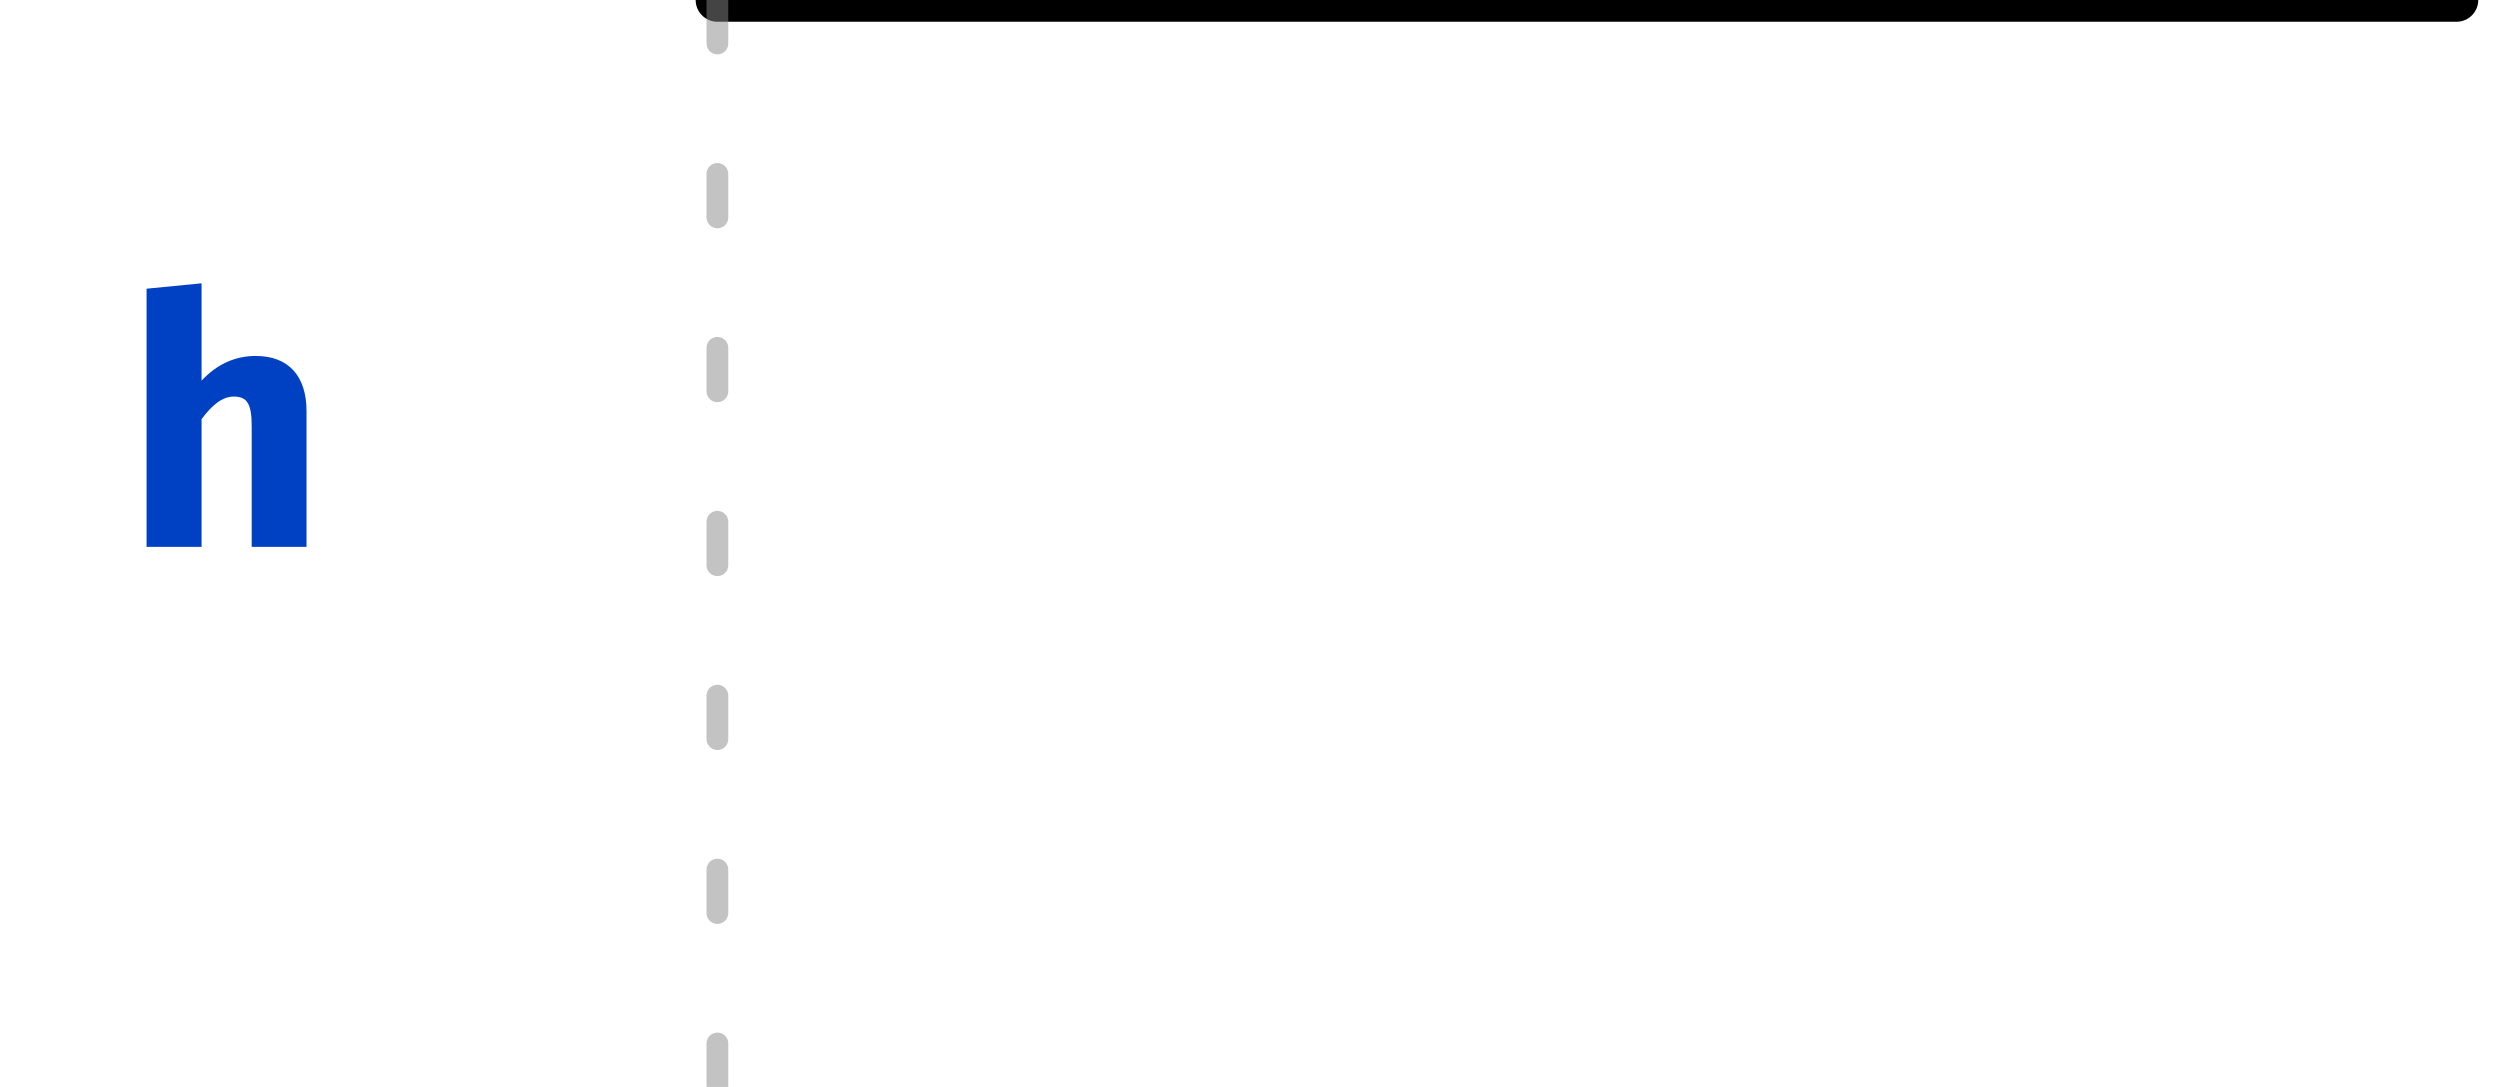
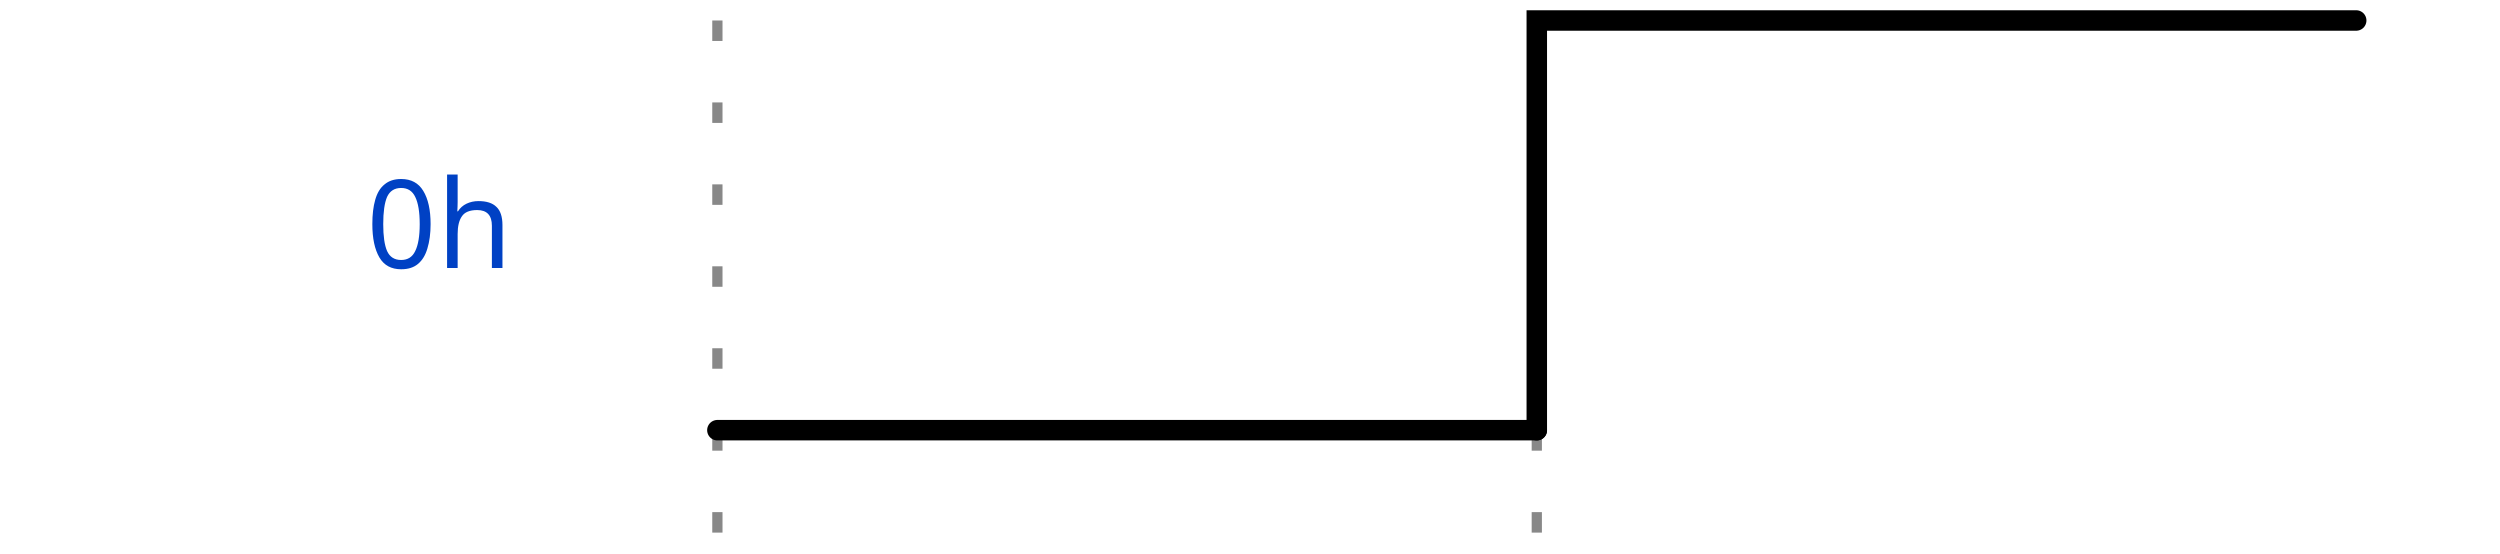
- <svg xmlns="http://www.w3.org/2000/svg" xmlns:xlink="http://www.w3.org/1999/xlink" width="57.5pt" height="25pt" viewBox="0 0 57.5 25" version="1.1">
+ <svg xmlns="http://www.w3.org/2000/svg" width="113" height="25" viewBox="-1 -1 114 27">
+   <style>
+ :root {padding-top: 0.000px;padding-bottom: 0.000px;}
+ .title {fill: rgba(0, 65, 196, 255);font-weight: 500;font-size: 0.500em;font-family: Fira Mono;text-align: right;text-anchor: end;dominant-baseline: middle;alignment-baseline: central;}
+ .text {fill: rgba(0, 0, 0, 255);font-size: 0.900em;font-style: normal;font-variant: normal;font-weight: 500;font-stretch: normal;text-align: center;font-family: Fira Mono;}
+ .attr {fill: rgba(0, 0, 0, 255);font-size: 9.000px;font-style: normal;font-variant: normal;font-weight: 200;font-stretch: normal;text-align: center;font-family: Fira Mono;text-anchor: middle;dominant-baseline: middle;alignment-baseline: central;}
+ .path {fill: none;stroke: rgba(0, 0, 0, 255);stroke-width: 1;stroke-linecap: round;stroke-linejoin: miter;stroke-miterlimit: 4;stroke-dasharray: none;}
+ .stripe {fill: none;stroke: rgba(0, 0, 0, 255);stroke-width: 0.5;stroke-linecap: round;stroke-linejoin: miter;stroke-miterlimit: 4;stroke-dasharray: none;}
+ .data {fill: rgba(0, 0, 0, 255);font-size: 0.400em;font-style: normal;font-variant: normal;font-weight: 500;font-stretch: normal;text-align: center;font-family: Fira Mono;text-anchor: middle;dominant-baseline: middle;alignment-baseline: central;}
+ .hatch {fill: url(#diagonalHatch);}
+ .s2-polygon {fill: rgba(0, 0, 0, 0);stroke: none;}
+ .s3-polygon {fill: rgba(255, 255, 176, 255);stroke: none;}
+ .s4-polygon {fill: rgba(255, 224, 185, 255);stroke: none;}
+ .s5-polygon {fill: rgba(185, 224, 255, 255);stroke: none;}
+ .s6-polygon {fill: rgba(0, 53, 75, 200);stroke: none;}
+ .s7-polygon {fill: rgba(101, 187, 169, 200);stroke: none;}
+ .s8-polygon {fill: rgba(221, 65, 54, 200);stroke: none;}
+ .s9-polygon {fill: rgba(237, 165, 34, 200);stroke: none;}
+ .tick {stroke: rgba(136, 136, 136, 128);stroke-width: 0.5;stroke-dasharray: 1, 3;}
+ .big_gap {stroke: rgba(136, 136, 136, 255);stroke-width: 0.5;stroke-dasharray: none;}
+ .border {stroke-width: 1.25;stroke: rgba(0, 0, 0, 255);}
+ .hide {fill: rgba(255, 255, 255, 255);stroke: rgba(255, 255, 255, 255);stroke-width: 2;}
+ .edge {fill: none;stroke: rgba(0, 0, 255, 255);stroke-width: 1;}
+ .edge-arrow {fill: rgba(0, 0, 255, 255);stroke: none;overflow: visible;}
+ .edge-text {font-family: Fira Mono;font-size: 0.625em;fill: rgba(0, 0, 0, 255);filter: #solid;transform: translate(0, 2.5px);text-anchor: middle;}
+ .edge-background {fill: rgba(255, 255, 255, 255);stroke: rgba(255, 255, 255, 255);stroke-width: 2;}
+ .arrow {fill: rgba(0, 0, 0, 255);stroke: none;}
+ .h1 {fill: rgba(0, 0, 0, 255);font-size: 12.000px;font-weight: bold;font-family: Fira Mono;text-align: left;dominant-baseline: middle;}
+ .h2 {fill: rgba(0, 0, 0, 255);font-size: 10.000px;font-weight: bold;font-family: Fira Mono;text-align: left;dominant-baseline: middle;}
+ .h3 {fill: rgba(0, 0, 0, 255);font-size: 8.000px;font-weight: bold;font-family: Fira Mono;text-align: left;dominant-baseline: middle;}
+ .h4 {fill: rgba(0, 0, 0, 255);font-size: 6.000px;font-weight: bold;font-family: Fira Mono;text-align: left;dominant-baseline: middle;}
+ .h5 {fill: rgba(0, 0, 0, 255);font-size: 5.000px;font-weight: bold;font-family: Fira Mono;text-align: left;dominant-baseline: middle;}
+ .h6 {fill: rgba(0, 0, 0, 255);font-size: 4.000px;font-weight: bold;font-family: Fira Mono;text-align: left;dominant-baseline: middle;}
+ .reg-data {fill: rgba(0, 0, 0, 255);font-size: 0.800em;font-style: normal;font-variant: normal;font-weight: 500;font-stretch: normal;text-align: center;font-family: Fira Mono;text-anchor: middle;dominant-baseline: middle;alignment-baseline: central;}
+ .reg-pos {fill: rgba(0, 0, 0, 255);font-size: 0.600em;font-style: normal;font-variant: normal;font-weight: 500;font-stretch: normal;text-align: center;font-family: Fira Mono;text-anchor: middle;dominant-baseline: middle;alignment-baseline: central;}</style>
  <defs>
-     <g>
-       <symbol overflow="visible" id="glyph0-0">
-         <path style="stroke:none;" d="M 0.719 -8.398 L 0.719 2.801 L 4.078 2.801 L 4.078 -8.398 Z M 3.648 2.383 L 1.16 2.383 L 1.16 -7.984 L 3.648 -7.984 Z M 2.457 -1.383 L 2.457 -1.742 C 2.992 -1.824 3.215 -2.129 3.215 -2.688 C 3.215 -3.168 3.016 -3.609 2.328 -3.609 C 2.016 -3.609 1.586 -3.512 1.586 -3.297 C 1.586 -3.191 1.656 -3.113 1.777 -3.113 C 1.809 -3.113 1.84 -3.121 1.879 -3.137 C 2.016 -3.199 2.129 -3.223 2.297 -3.223 C 2.695 -3.223 2.785 -2.984 2.785 -2.672 C 2.785 -2.246 2.633 -2.09 2.055 -2.055 L 2.055 -1.383 C 2.055 -1.266 2.152 -1.191 2.258 -1.191 C 2.352 -1.191 2.457 -1.266 2.457 -1.383 Z M 1.977 -0.68 C 1.977 -0.512 2.098 -0.383 2.258 -0.383 C 2.414 -0.383 2.535 -0.512 2.535 -0.68 C 2.535 -0.84 2.414 -0.961 2.258 -0.961 C 2.098 -0.961 1.977 -0.84 1.977 -0.68 Z M 1.977 -0.68 " />
-       </symbol>
-       <symbol overflow="visible" id="glyph0-1">
-         <path style="stroke:none;" d="M 1.824 -6.062 L 0.559 -5.938 L 0.559 0 L 1.824 0 L 1.824 -2.938 C 2.062 -3.258 2.297 -3.457 2.566 -3.457 C 2.879 -3.457 2.977 -3.281 2.977 -2.77 L 2.977 0 L 4.238 0 L 4.238 -3.121 C 4.238 -3.93 3.824 -4.391 3.07 -4.391 C 2.602 -4.391 2.184 -4.207 1.824 -3.824 Z M 1.824 -6.062 " />
-       </symbol>
+     <pattern id="diagonalHatch" width="5" height="5" patternTransform="rotate(45 0 0)" patternUnits="userSpaceOnUse">
+       <line x1="0" y1="0" x2="0" y2="5" style="stroke:black; stroke-width:1" />
+     </pattern>
+     <marker id="arrow" viewBox="0 0 10 10" refX="10" refY="5" markerWidth="7" markerHeight="7" markerUnits="userSpaceOnUse" orient="auto-start-reverse" style="fill:#00F;">
+       <path d="M 0 0 L 10 5 L 0 10 z" />
+     </marker>
+     <filter x="0" y="0" width="1" height="1" id="solid">
+       <feFlood flood-color="white" />
+       <feComposite in="SourceGraphic" />
+     </filter>
+   </defs>
+   <g id="a">
+     <g id="ticks_1" transform="translate(30, 0)">
+       <path d="M0,0 L0,25" class="tick" style="fill: none;" />
+       <path d="M40,0 L40,25" class="tick" style="fill: none;" />
    </g>
-     <clipPath id="clip2">
-       <rect x="0" y="0" width="58" height="25" />
-     </clipPath>
-     <g id="surface6" clip-path="url(#clip2)">
-       <g style="fill:rgb(0%,25.49%,76.863%);fill-opacity:1;">
-         <use xlink:href="#glyph0-1" x="2.812" y="12.578" />
+     <g id="0h" transform="translate(30, 0)">
+       <text x="-10" y="10" class="title" style="stroke: none;">0h</text>
+       <g data-symbol="0" transform="translate(0, 0)" class="">
+         <path d="M0,20 L0,20 L0,20 L40,20" class="path" style="fill: none;" />
      </g>
-       <path style="fill:none;stroke-width:1;stroke-linecap:round;stroke-linejoin:miter;stroke:rgb(0%,0%,0%);stroke-opacity:1;stroke-miterlimit:10;" d="M 0 0 L 40 0 " transform="matrix(1,0,0,1,16.5,0)" />
+       <g data-symbol="h" transform="translate(40, 0)" class="">
+         <path d="M0,20 L0,0 L40,0" class="path" style="fill: none;" />
+       </g>
    </g>
-     <clipPath id="clip3">
-       <rect x="0" y="0" width="58" height="25" />
-     </clipPath>
-     <g id="surface9" clip-path="url(#clip3)">
-       <path style="fill:none;stroke-width:0.5;stroke-linecap:round;stroke-linejoin:miter;stroke:rgb(53.333%,53.333%,53.333%);stroke-opacity:0.502;stroke-dasharray:1,3;stroke-miterlimit:10;" d="M 0 0 L 0 25 " transform="matrix(1,0,0,1,16.5,0)" />
-     </g>
-     <clipPath id="clip1">
-       <rect x="0" y="0" width="58" height="25" />
-     </clipPath>
-     <g id="surface11" clip-path="url(#clip1)">
-       <use xlink:href="#surface6" />
-       <use xlink:href="#surface9" />
-     </g>
-   </defs>
-   <g id="surface1">
-     <use xlink:href="#surface11" />
  </g>
</svg>
